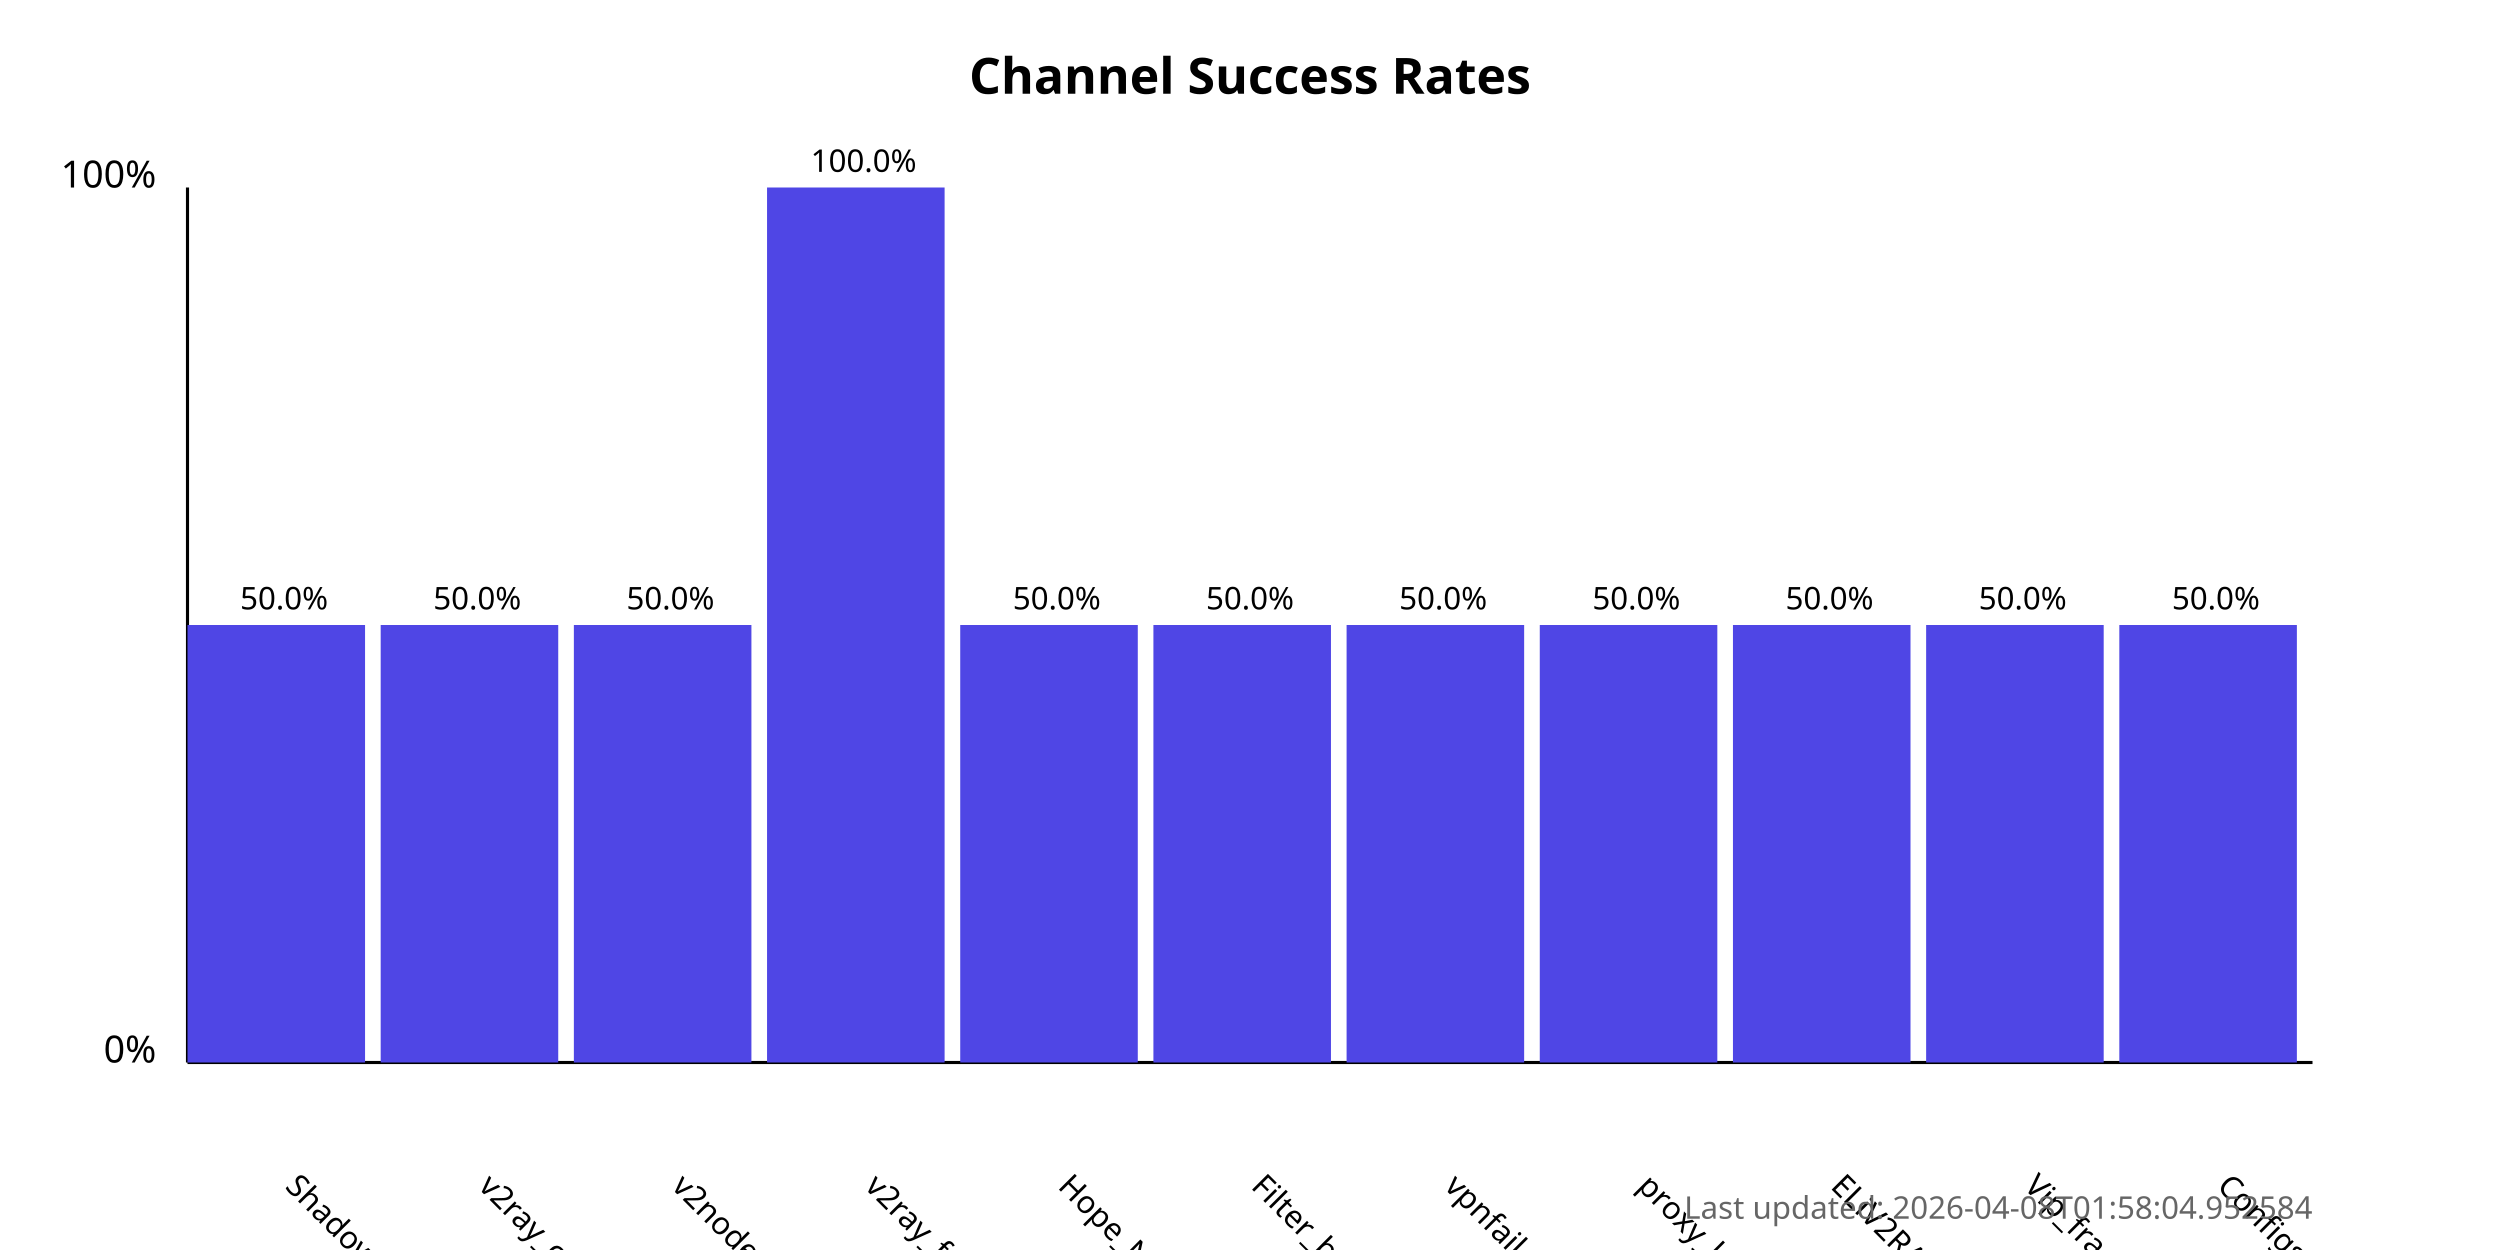
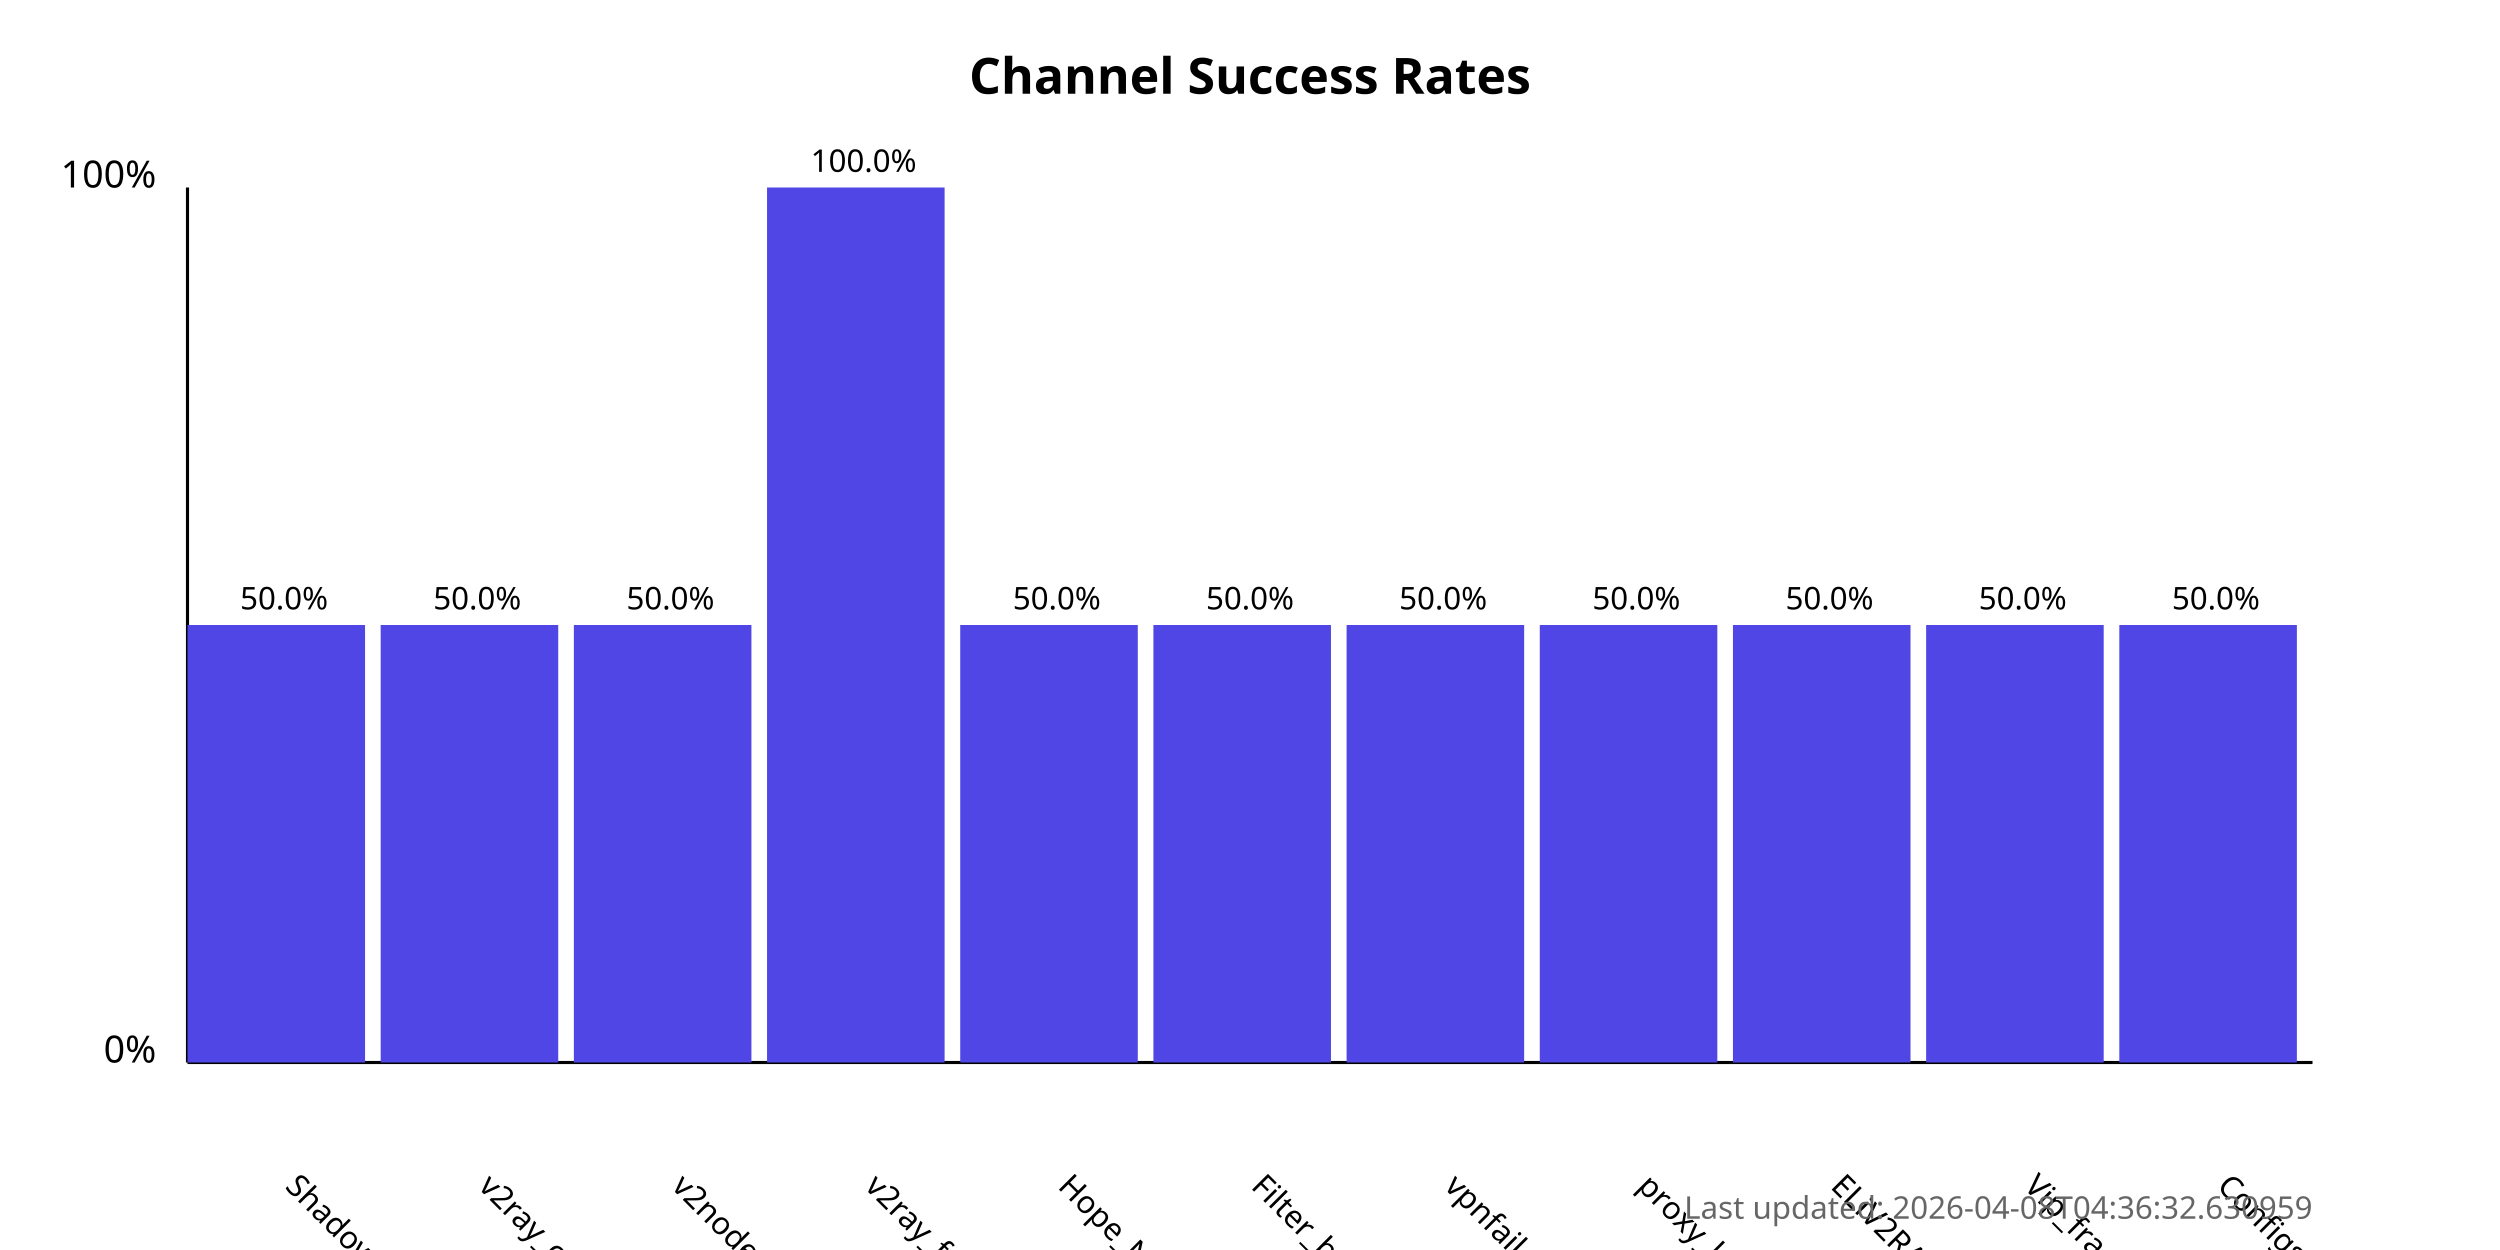
<svg xmlns="http://www.w3.org/2000/svg" width="800" height="400">
  <style>
            .chart-title { font: bold 16px sans-serif; }
            .axis-label { font: 12px sans-serif; }
            .tick-label { font: 10px sans-serif; }
            .bar { fill: #4f46e5; }
            .bar:hover { fill: #6366f1; }
            .timestamp { font: 10px sans-serif; fill: #666; }
        </style>
  <text x="400.0" y="30" text-anchor="middle" class="chart-title">
            Channel Success Rates
        </text>
  <line x1="60" y1="340" x2="60" y2="60" stroke="black" stroke-width="1" />
  <line x1="60" y1="340" x2="740" y2="340" stroke="black" stroke-width="1" />
  <text x="50" y="340" text-anchor="end" class="axis-label">0%</text>
  <text x="50" y="60" text-anchor="end" class="axis-label">100%</text>
  <g>
    <rect x="60" y="200.0" width="56.818" height="140.0" class="bar" />
    <text x="90.909" y="380" transform="rotate(45, 90.90909, 380)" text-anchor="start" class="tick-label">
                ShadowProxy66
            </text>
    <text x="90.909" y="195.0" text-anchor="middle" class="tick-label">
                50.0%
            </text>
  </g>
  <g>
    <rect x="121.818" y="200.0" width="56.818" height="140.0" class="bar" />
    <text x="152.727" y="380" transform="rotate(45, 152.7273, 380)" text-anchor="start" class="tick-label">
                v2ray_configs_pool
            </text>
    <text x="152.727" y="195.0" text-anchor="middle" class="tick-label">
                50.0%
            </text>
  </g>
  <g>
    <rect x="183.636" y="200.0" width="56.818" height="140.0" class="bar" />
    <text x="214.545" y="380" transform="rotate(45, 214.5455, 380)" text-anchor="start" class="tick-label">
                v2nodes
            </text>
    <text x="214.545" y="195.0" text-anchor="middle" class="tick-label">
                50.0%
            </text>
  </g>
  <g>
    <rect x="245.455" y="60.0" width="56.818" height="280.0" class="bar" />
    <text x="276.364" y="380" transform="rotate(45, 276.3636, 380)" text-anchor="start" class="tick-label">
                v2ray_free_conf
            </text>
    <text x="276.364" y="55.0" text-anchor="middle" class="tick-label">
                100.0%
            </text>
  </g>
  <g>
    <rect x="307.273" y="200.0" width="56.818" height="140.0" class="bar" />
    <text x="338.182" y="380" transform="rotate(45, 338.1818, 380)" text-anchor="start" class="tick-label">
                Hope_Net
            </text>
    <text x="338.182" y="195.0" text-anchor="middle" class="tick-label">
                50.0%
            </text>
  </g>
  <g>
    <rect x="369.091" y="200.0" width="56.818" height="140.0" class="bar" />
    <text x="400.0" y="380" transform="rotate(45, 400.0, 380)" text-anchor="start" class="tick-label">
                Filter_breaker
            </text>
    <text x="400.0" y="195.0" text-anchor="middle" class="tick-label">
                50.0%
            </text>
  </g>
  <g>
    <rect x="430.909" y="200.0" width="56.818" height="140.0" class="bar" />
    <text x="461.818" y="380" transform="rotate(45, 461.8182, 380)" text-anchor="start" class="tick-label">
                vpnfail_vless
            </text>
    <text x="461.818" y="195.0" text-anchor="middle" class="tick-label">
                50.0%
            </text>
  </g>
  <g>
    <rect x="492.727" y="200.0" width="56.818" height="140.0" class="bar" />
    <text x="523.636" y="380" transform="rotate(45, 523.6364, 380)" text-anchor="start" class="tick-label">
                proxy_kafee
            </text>
    <text x="523.636" y="195.0" text-anchor="middle" class="tick-label">
                50.0%
            </text>
  </g>
  <g>
    <rect x="554.545" y="200.0" width="56.818" height="140.0" class="bar" />
    <text x="585.455" y="380" transform="rotate(45, 585.4545, 380)" text-anchor="start" class="tick-label">
                ELiV2RAY
            </text>
    <text x="585.455" y="195.0" text-anchor="middle" class="tick-label">
                50.0%
            </text>
  </g>
  <g>
    <rect x="616.364" y="200.0" width="56.818" height="140.0" class="bar" />
    <text x="647.273" y="380" transform="rotate(45, 647.2727, 380)" text-anchor="start" class="tick-label">
                Vip_fragment_v2ray
            </text>
    <text x="647.273" y="195.0" text-anchor="middle" class="tick-label">
                50.0%
            </text>
  </g>
  <g>
    <rect x="678.182" y="200.0" width="56.818" height="140.0" class="bar" />
    <text x="709.091" y="380" transform="rotate(45, 709.0909, 380)" text-anchor="start" class="tick-label">
                ConfigsHubPlus
            </text>
    <text x="709.091" y="195.0" text-anchor="middle" class="tick-label">
                50.0%
            </text>
  </g>
  <text x="740" y="390" text-anchor="end" class="timestamp">
-             Last updated: 2026-04-08T01:58:04.952584
+             Last updated: 2026-04-08T04:36:32.630959
        </text>
</svg>
